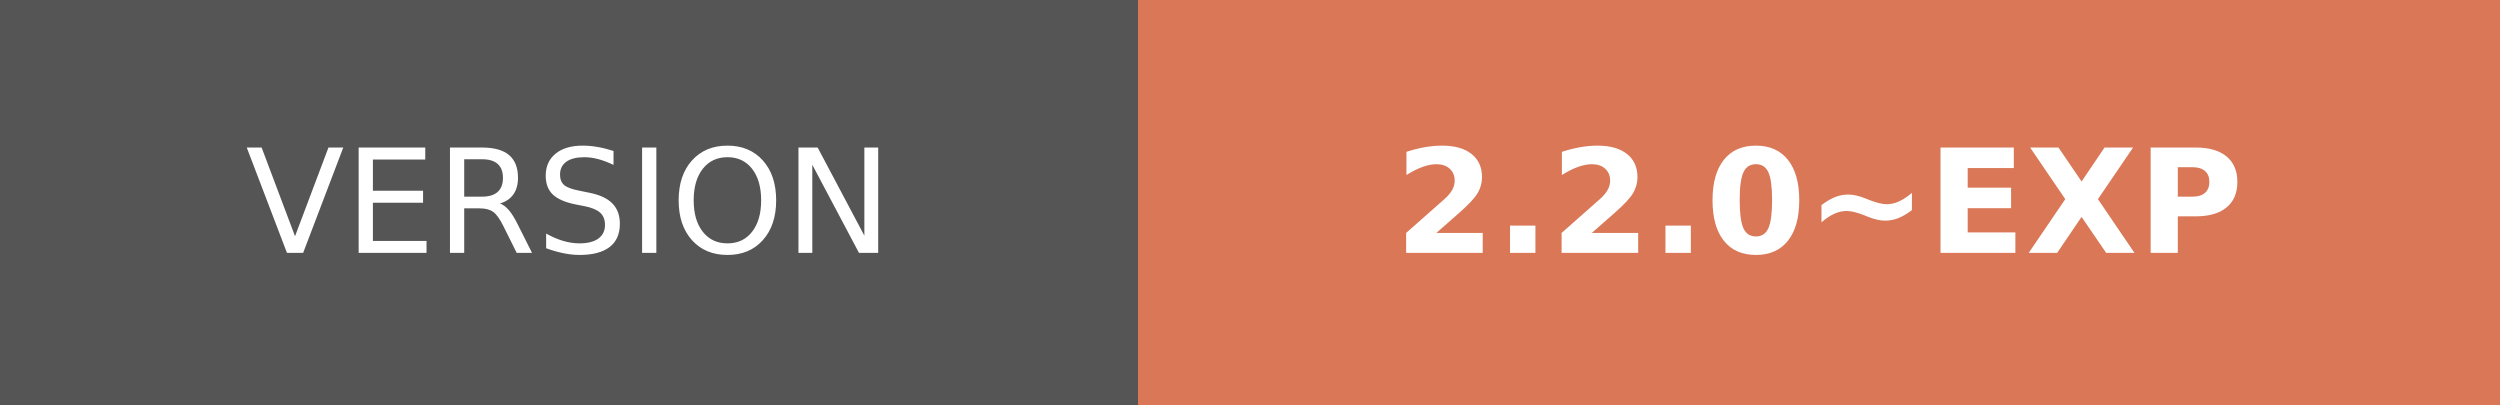
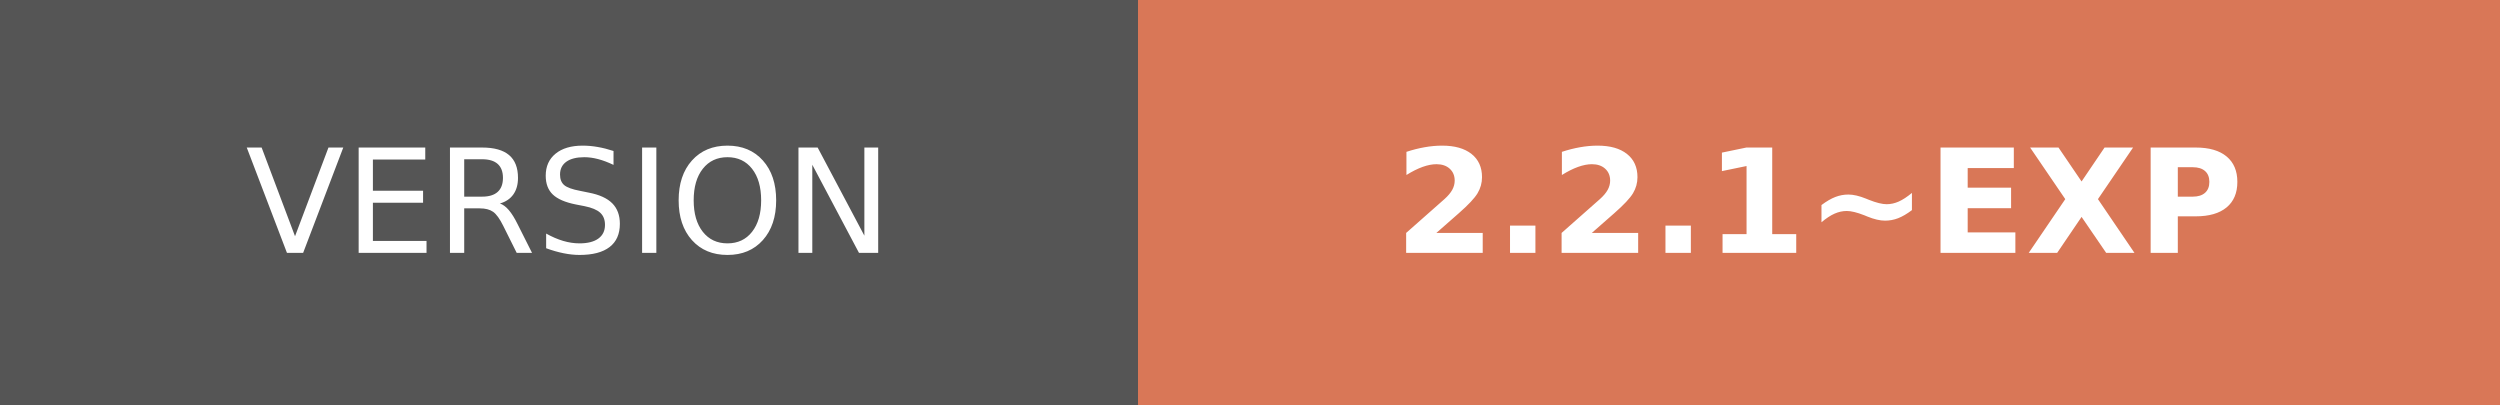
- <svg xmlns="http://www.w3.org/2000/svg" width="173" height="28" role="img" aria-label="VERSION: 2.2.0~EXP">
+ <svg xmlns="http://www.w3.org/2000/svg" width="173" height="28" role="img" aria-label="VERSION: 2.2.1~EXP">
  <g shape-rendering="crispEdges">
    <rect width="78.75" height="28" fill="#555" />
    <rect x="78.75" width="94.25" height="28" fill="#d97757" />
  </g>
  <g fill="#fff" text-anchor="middle" font-family="Verdana,Geneva,DejaVu Sans,sans-serif" text-rendering="geometricPrecision" font-size="100">
    <text transform="scale(.1)" x="393.75" y="175" textLength="547.5">VERSION</text>
-     <text transform="scale(.1)" x="1258.75" y="175" textLength="702.5" font-weight="bold">2.2.0~EXP</text>
+     <text transform="scale(.1)" x="1258.75" y="175" textLength="702.5" font-weight="bold">2.2.1~EXP</text>
  </g>
</svg>
